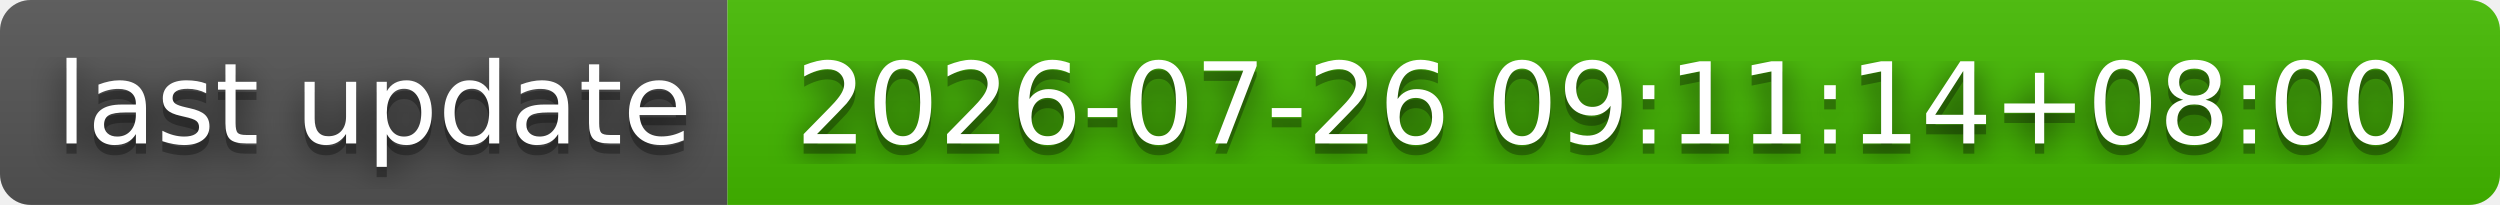
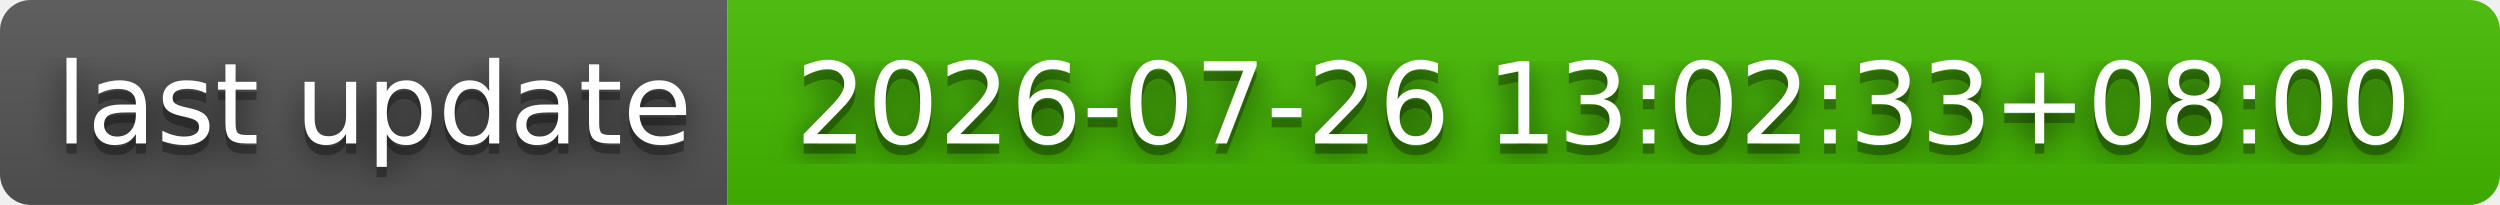
- <svg xmlns="http://www.w3.org/2000/svg" width="244" height="20" role="img" aria-label="last update: 2026-07-26 09:11:14+08:00">
+ <svg xmlns="http://www.w3.org/2000/svg" width="244" height="20" role="img" aria-label="last update: 2026-07-26 13:02:33+08:00">
  <filter id="blur">
    <feGaussianBlur stdDeviation="16" />
  </filter>
  <linearGradient id="s" x2="0" y2="100%">
    <stop offset="0" stop-color="#bbb" stop-opacity=".1" />
    <stop offset="1" stop-opacity=".1" />
  </linearGradient>
  <clipPath id="r">
    <rect width="244" height="20" rx="3" />
  </clipPath>
  <g clip-path="url(#r)">
    <rect width="71" height="20" fill="#555" />
    <rect x="71" width="173" height="20" fill="#4b0" />
    <rect width="244" height="20" fill="url(#s)" />
  </g>
  <g fill="#fff" text-anchor="middle" font-family="Verdana,Geneva,DejaVu Sans,sans-serif" text-rendering="geometricPrecision" font-size="110">
    <g transform="scale(.1)">
      <g aria-hidden="true" fill="#010101">
        <text x="365" y="150" fill-opacity=".8" filter="url(#blur)" textLength="610">last update</text>
        <text x="365" y="150" fill-opacity=".3" textLength="610">last update</text>
      </g>
      <text x="365" y="140" textLength="610">last update</text>
    </g>
    <g transform="scale(.1)">
      <g aria-hidden="true" fill="#010101">
-         <text x="1565" y="150" fill-opacity=".8" filter="url(#blur)" textLength="1630">2026-07-26 09:11:14+08:00</text>
-         <text x="1565" y="150" fill-opacity=".3" textLength="1630">2026-07-26 09:11:14+08:00</text>
+         <text x="1565" y="150" fill-opacity=".8" filter="url(#blur)" textLength="1630">2026-07-26 13:02:33+08:00</text>
+         <text x="1565" y="150" fill-opacity=".3" textLength="1630">2026-07-26 13:02:33+08:00</text>
      </g>
-       <text x="1565" y="140" textLength="1630">2026-07-26 09:11:14+08:00</text>
+       <text x="1565" y="140" textLength="1630">2026-07-26 13:02:33+08:00</text>
    </g>
  </g>
</svg>
